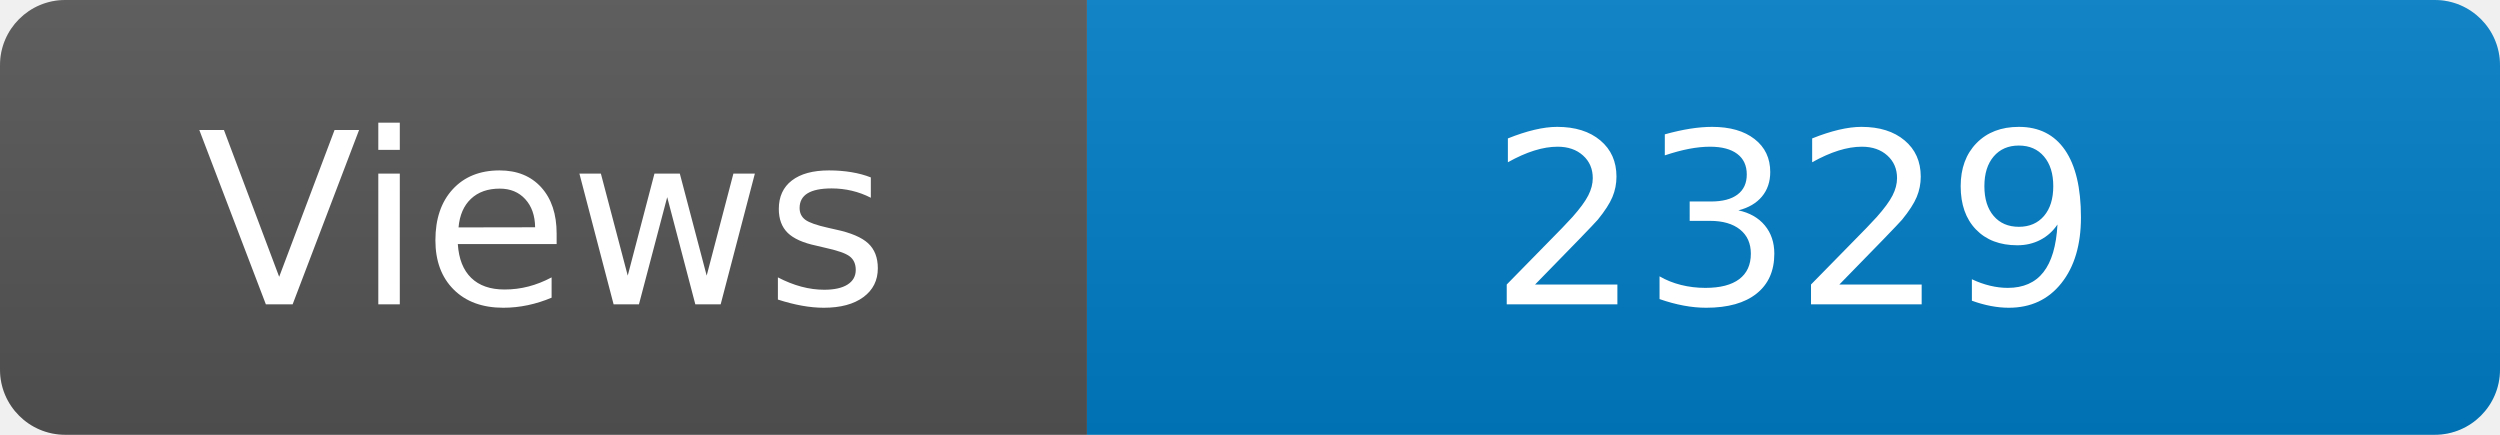
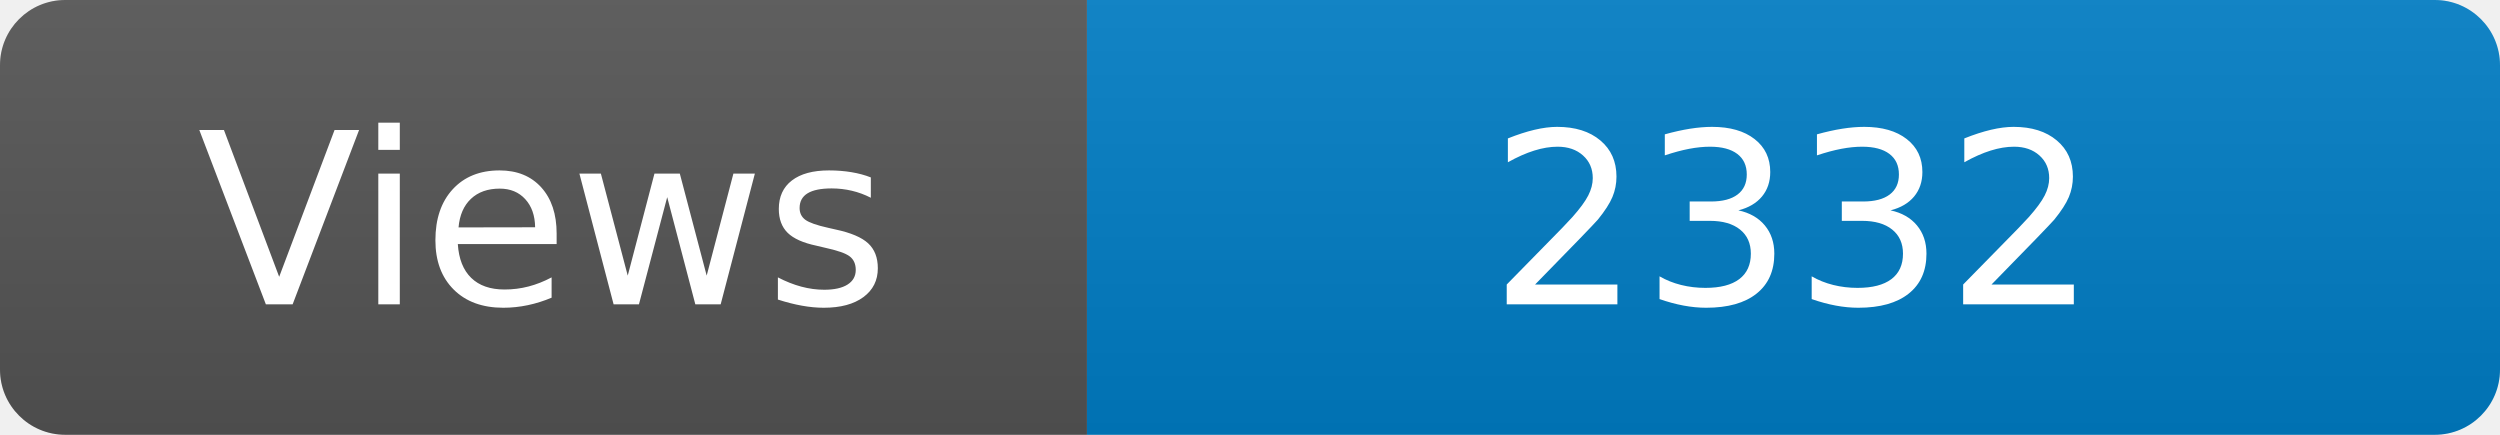
<svg xmlns="http://www.w3.org/2000/svg" width="115" height="20" role="img" aria-label="Maintained?: yes">
  <linearGradient id="s" x2="0" y2="100%">
    <stop offset="0" stop-color="#bbb" stop-opacity=".1" />
    <stop offset="1" stop-opacity=".1" />
  </linearGradient>
  <clipPath id="r">
    <rect width="115" height="20" rx="3" fill="#fff" />
  </clipPath>
  <g clip-path="url(#r)">
    <rect width="50" height="20" fill="#555" />
    <rect x="50" width="160" height="20" fill="#007ec6" />
    <rect width="115" height="20" fill="url(#s)" />
  </g>
  <g fill="#fff" text-anchor="middle" font-family="Verdana,Geneva,DejaVu Sans,sans-serif" font-size="110">
    <text x="250" y="140" transform="scale(.1)" fill="#fff">Views</text>
-     <text x="825" y="140" transform="scale(.1)" fill="#fff">2329</text>
+     <text x="825" y="140" transform="scale(.1)" fill="#fff">2332</text>
  </g>
</svg>
